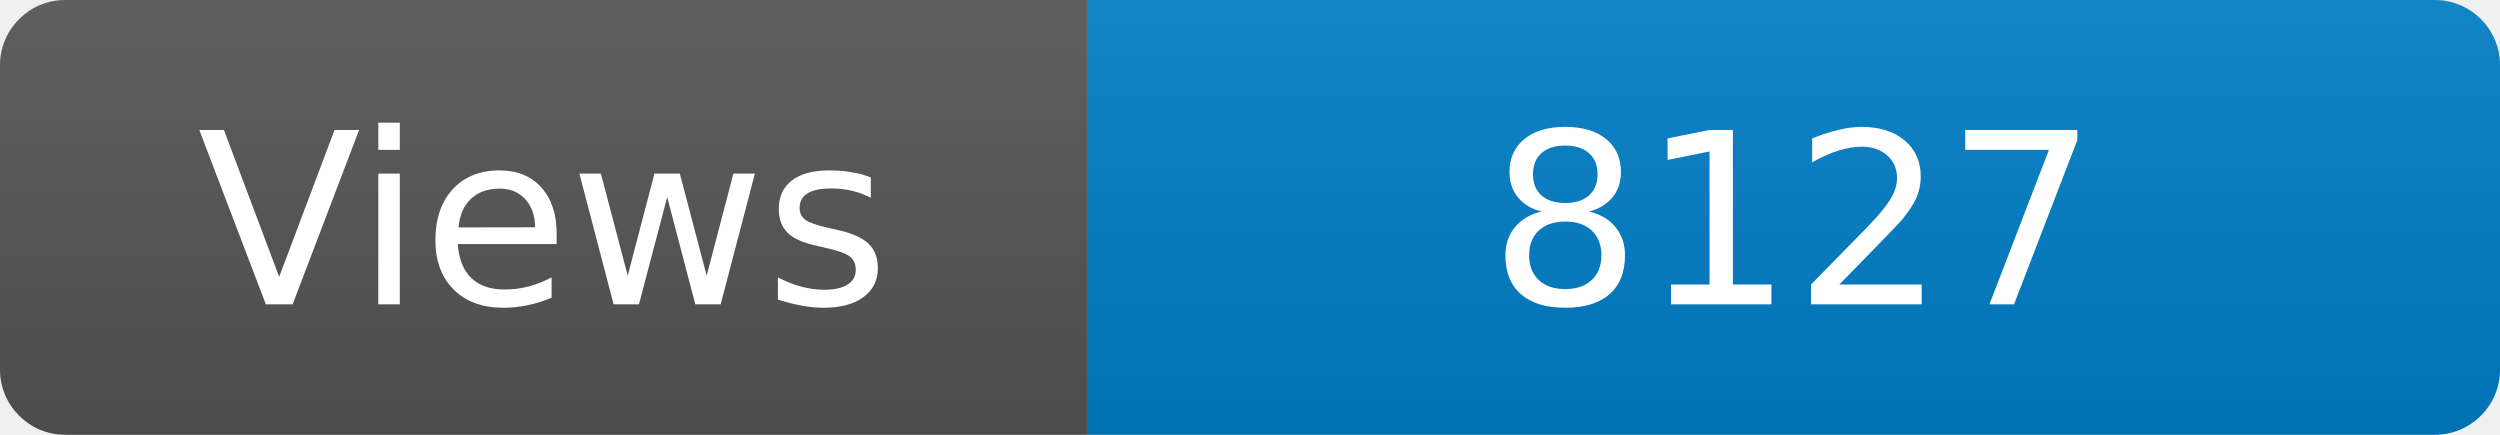
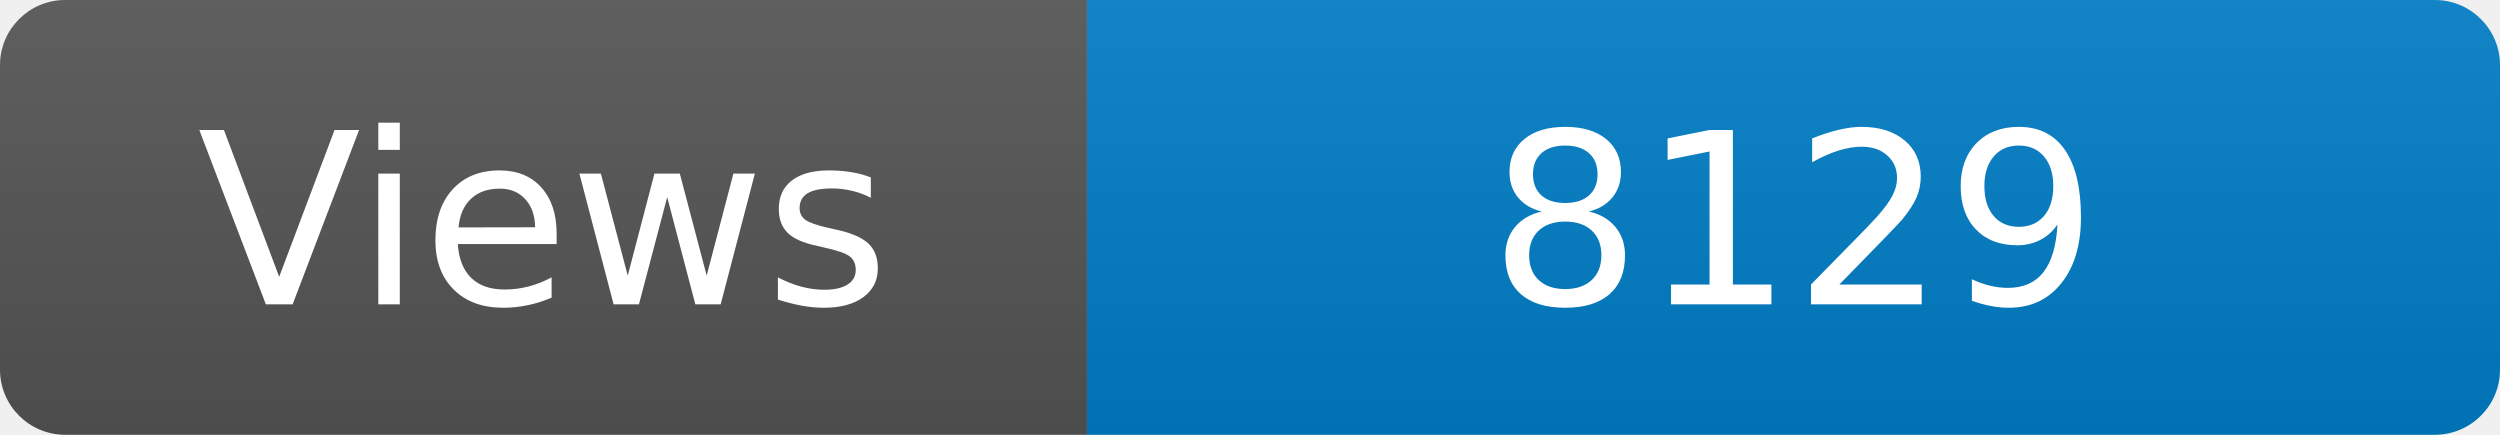
<svg xmlns="http://www.w3.org/2000/svg" width="115" height="20" role="img" aria-label="Maintained?: yes">
  <linearGradient id="s" x2="0" y2="100%">
    <stop offset="0" stop-color="#bbb" stop-opacity=".1" />
    <stop offset="1" stop-opacity=".1" />
  </linearGradient>
  <clipPath id="r">
    <rect width="115" height="20" rx="3" fill="#fff" />
  </clipPath>
  <g clip-path="url(#r)">
    <rect width="50" height="20" fill="#555" />
    <rect x="50" width="160" height="20" fill="#007ec6" />
    <rect width="115" height="20" fill="url(#s)" />
  </g>
  <g fill="#fff" text-anchor="middle" font-family="Verdana,Geneva,DejaVu Sans,sans-serif" font-size="110">
    <text x="250" y="140" transform="scale(.1)" fill="#fff">Views</text>
-     <text x="825" y="140" transform="scale(.1)" fill="#fff">8127</text>
+     <text x="825" y="140" transform="scale(.1)" fill="#fff">8129</text>
  </g>
</svg>
